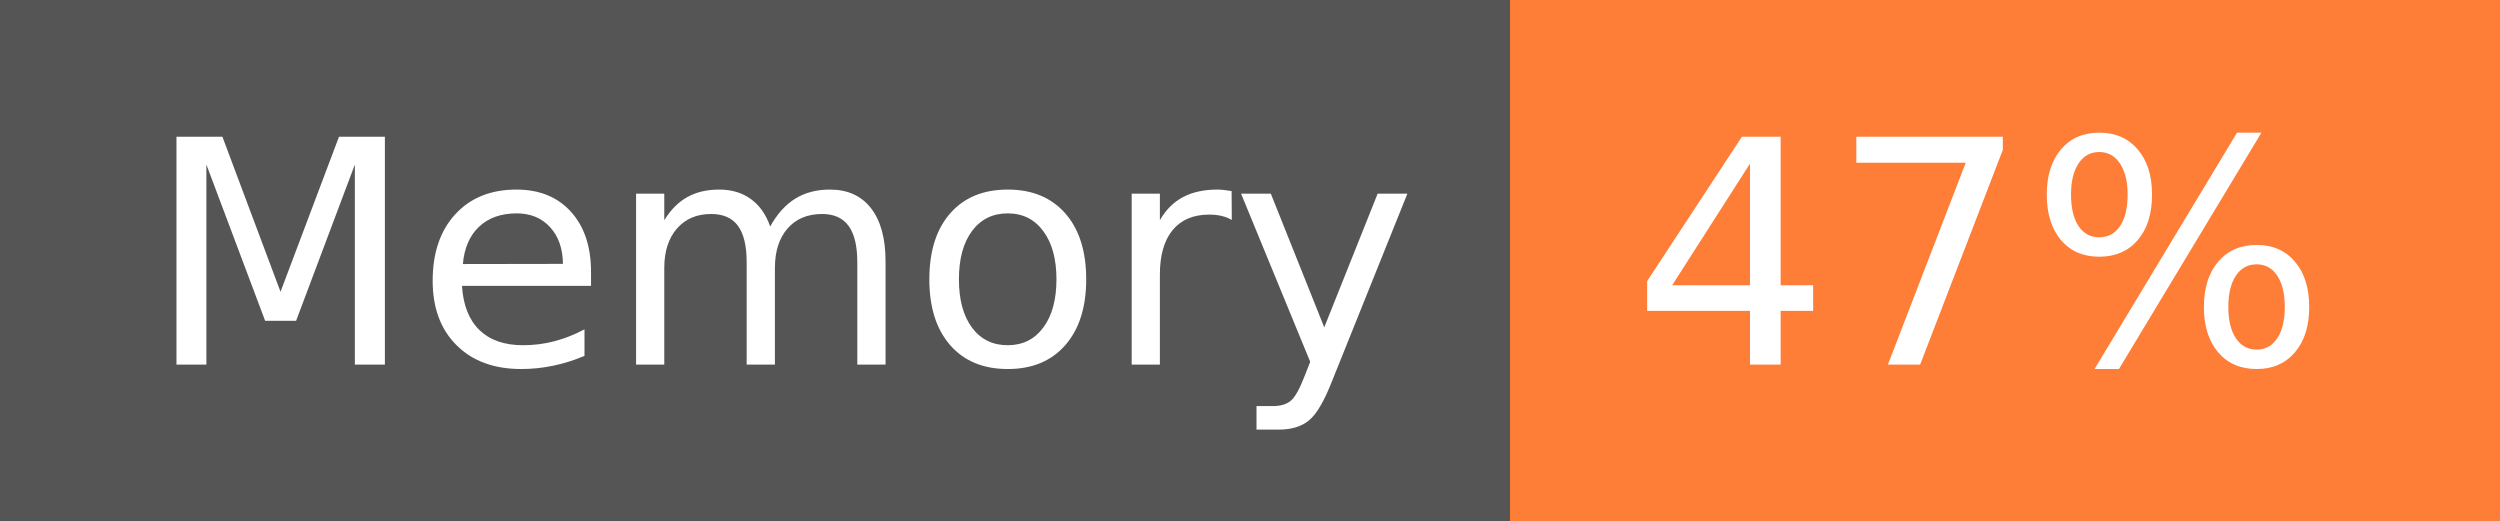
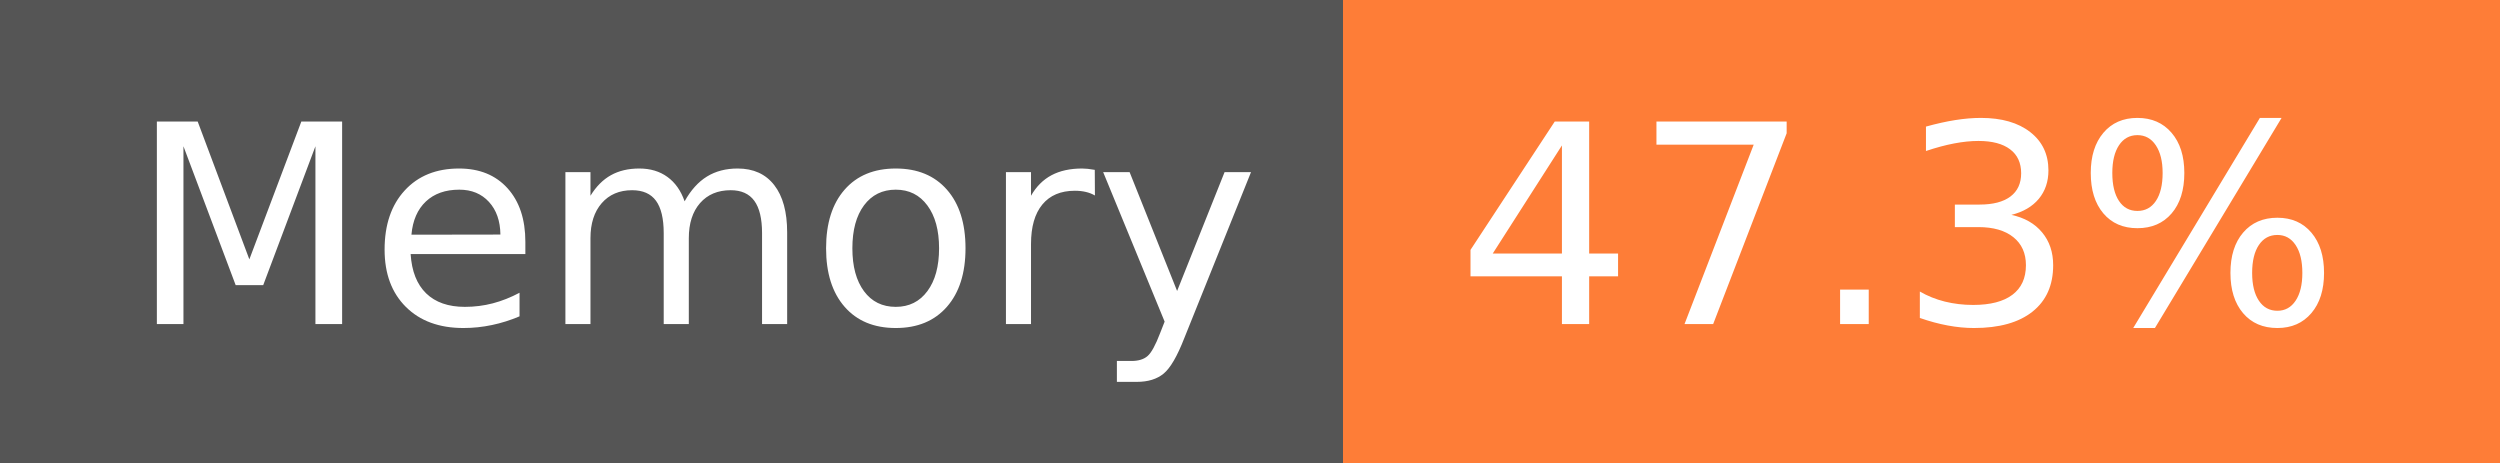
- <svg xmlns="http://www.w3.org/2000/svg" width="96" height="20" role="img" aria-label="Memory: 47%">
+ <svg xmlns="http://www.w3.org/2000/svg" width="108" height="20" role="img" aria-label="Memory: 47.3%">
  <g shape-rendering="crispEdges">
    <rect width="58" height="20" fill="#555" />
-     <rect x="58" width="38" height="20" fill="#fe7d37" />
+     <rect x="58" width="50" height="20" fill="#fe7d37" />
  </g>
  <g fill="#fff" text-anchor="middle" font-family="Verdana,Geneva,DejaVu Sans,sans-serif" text-rendering="geometricPrecision" font-size="120">
    <text x="300" y="140" transform="scale(.1)" fill="#fff" textLength="466">Memory</text>
-     <text x="760" y="140" transform="scale(.1)" fill="#fff" textLength="276">47%</text>
+     <text x="820" y="140" transform="scale(.1)" fill="#fff" textLength="390">47.3%</text>
  </g>
</svg>
